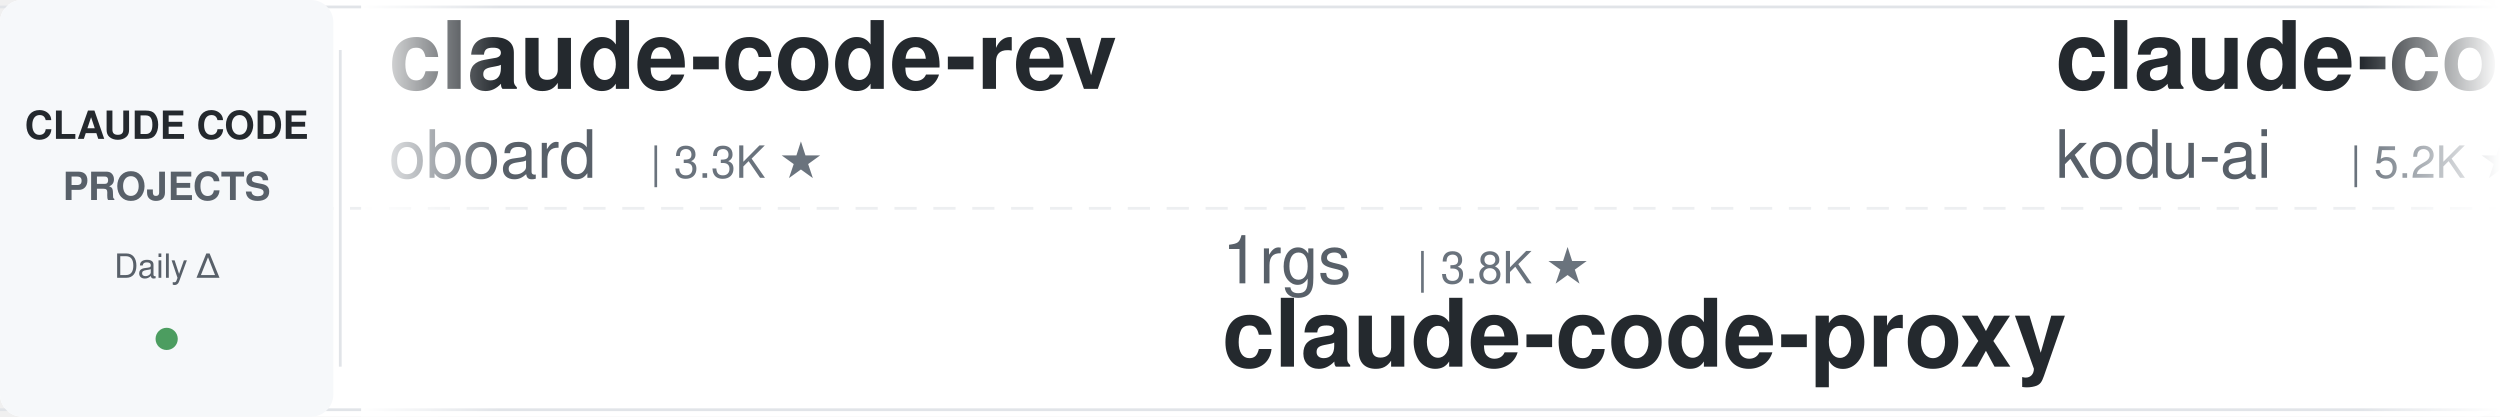
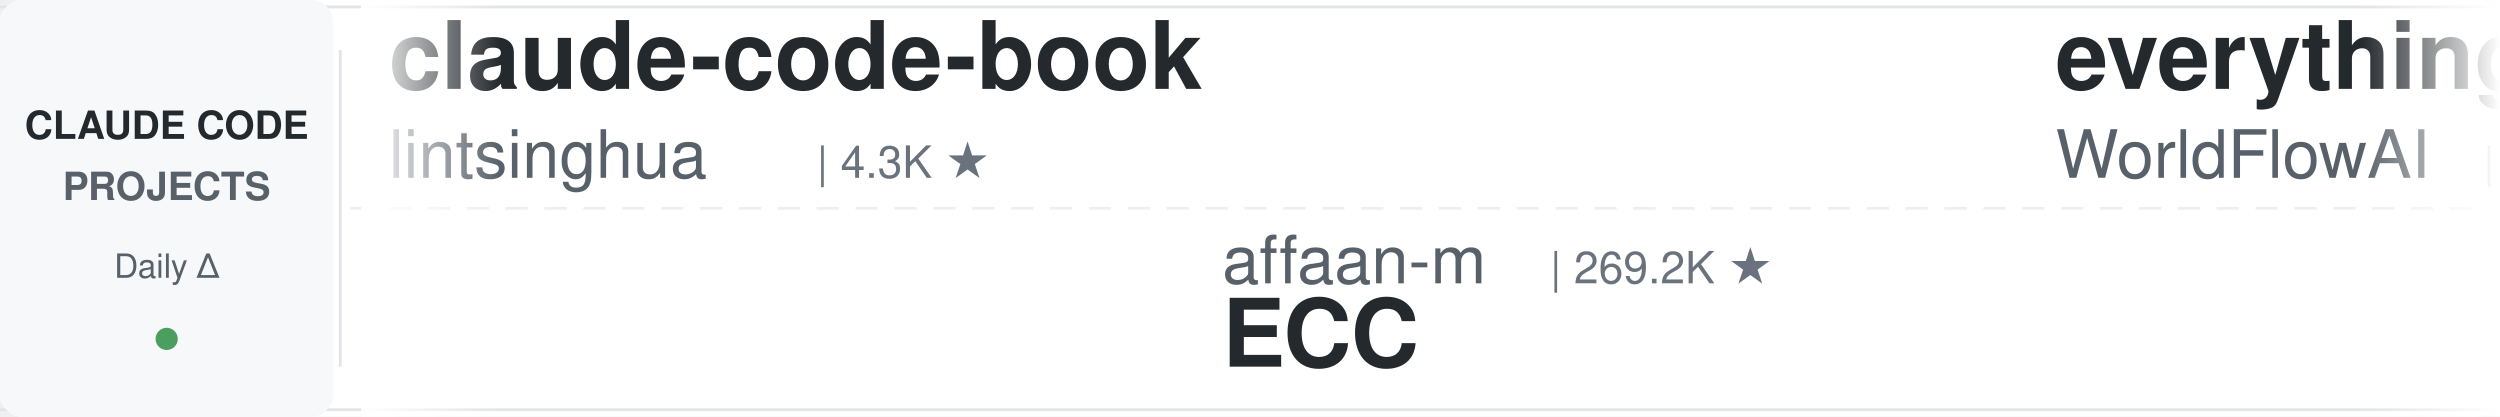
<svg xmlns="http://www.w3.org/2000/svg" width="900" height="150">
  <defs>
    <linearGradient id="leftFade" x1="0%" y1="0%" x2="100%" y2="0%">
      <stop offset="0%" style="stop-color:#ffffff;stop-opacity:1" />
      <stop offset="100%" style="stop-color:#ffffff;stop-opacity:0" />
    </linearGradient>
    <linearGradient id="rightFade" x1="0%" y1="0%" x2="100%" y2="0%">
      <stop offset="0%" style="stop-color:#ffffff;stop-opacity:0" />
      <stop offset="100%" style="stop-color:#ffffff;stop-opacity:1" />
    </linearGradient>
  </defs>
  <rect width="900" height="150" fill="#ffffff" rx="8" />
  <rect x="0" y="2" width="900" height="1" fill="#e1e4e8" />
  <rect x="0" y="147" width="900" height="1" fill="#e1e4e8" />
  <line x1="0" y1="75" x2="900" y2="75" stroke="#e1e4e8" stroke-width="1" stroke-dasharray="8 6" opacity="0.6" />
  <rect x="0" y="0" width="120" height="150" fill="#f6f8fa" rx="8" />
  <text x="60" y="50" font-family="-apple-system, BlinkMacSystemFont, 'Segoe UI', Helvetica, Arial, sans-serif" font-size="14" font-weight="600" fill="#24292e" text-anchor="middle">CLAUDE CODE</text>
  <text x="60" y="72" font-family="-apple-system, BlinkMacSystemFont, 'Segoe UI', Helvetica, Arial, sans-serif" font-size="14" font-weight="600" fill="#586069" text-anchor="middle">PROJECTS</text>
  <text x="60" y="100" font-family="-apple-system, BlinkMacSystemFont, 'Segoe UI', Helvetica, Arial, sans-serif" font-size="12" font-weight="500" fill="#586069" text-anchor="middle">Daily Δ</text>
  <circle cx="60" cy="122" r="4" fill="#22863a" opacity="0.8" />
  <rect x="122" y="18" width="1" height="114" fill="#e1e4e8" />
  <clipPath id="tickerClip">
    <rect x="130" y="0" width="770" height="150" />
  </clipPath>
  <g clip-path="url(#tickerClip)">
    <g id="tickerItems">
      <animateTransform attributeName="transform" attributeType="XML" type="translate" from="0 0" to="-3000 0" dur="54s" repeatCount="indefinite" />
      <g transform="translate(0, 0)">
-         <text x="140" y="32" font-family="-apple-system, BlinkMacSystemFont, 'Segoe UI', Helvetica, Arial, sans-serif" font-size="34" font-weight="600" fill="#24292e">claude-code-rev</text>
-         <text x="140" y="64" font-family="-apple-system, BlinkMacSystemFont, 'Segoe UI', Helvetica, Arial, sans-serif" font-size="24" font-weight="400" fill="#586069">oboard</text>
-         <text x="234" y="64" font-family="-apple-system, BlinkMacSystemFont, 'Segoe UI', Helvetica, Arial, sans-serif" font-size="16" font-weight="500" fill="#6a737d">| 3.3K ★</text>
+         <text x="140" y="32" font-family="-apple-system, BlinkMacSystemFont, 'Segoe UI', Helvetica, Arial, sans-serif" font-size="34" font-weight="600" fill="#24292e">claude-code-book</text>
+         <text x="140" y="64" font-family="-apple-system, BlinkMacSystemFont, 'Segoe UI', Helvetica, Arial, sans-serif" font-size="24" font-weight="400" fill="#586069">lintsinghua</text>
+         <text x="294" y="64" font-family="-apple-system, BlinkMacSystemFont, 'Segoe UI', Helvetica, Arial, sans-serif" font-size="16" font-weight="500" fill="#6a737d">| 4.3K ★</text>
      </g>
      <g transform="translate(300, 0)">
-         <text x="140" y="102" font-family="-apple-system, BlinkMacSystemFont, 'Segoe UI', Helvetica, Arial, sans-serif" font-size="24" font-weight="400" fill="#586069">1rgs</text>
-         <text x="210" y="102" font-family="-apple-system, BlinkMacSystemFont, 'Segoe UI', Helvetica, Arial, sans-serif" font-size="16" font-weight="500" fill="#6a737d">| 3.8K ★</text>
-         <text x="140" y="132" font-family="-apple-system, BlinkMacSystemFont, 'Segoe UI', Helvetica, Arial, sans-serif" font-size="34" font-weight="600" fill="#24292e">claude-code-proxy</text>
+         <text x="140" y="102" font-family="-apple-system, BlinkMacSystemFont, 'Segoe UI', Helvetica, Arial, sans-serif" font-size="24" font-weight="400" fill="#586069">affaan-m</text>
+         <text x="258" y="102" font-family="-apple-system, BlinkMacSystemFont, 'Segoe UI', Helvetica, Arial, sans-serif" font-size="16" font-weight="500" fill="#6a737d">| 269.2K ★</text>
+         <text x="140" y="132" font-family="-apple-system, BlinkMacSystemFont, 'Segoe UI', Helvetica, Arial, sans-serif" font-size="34" font-weight="600" fill="#24292e">ECC</text>
      </g>
      <g transform="translate(600, 0)">
-         <text x="140" y="32" font-family="-apple-system, BlinkMacSystemFont, 'Segoe UI', Helvetica, Arial, sans-serif" font-size="34" font-weight="600" fill="#24292e">claude-coder</text>
-         <text x="140" y="64" font-family="-apple-system, BlinkMacSystemFont, 'Segoe UI', Helvetica, Arial, sans-serif" font-size="24" font-weight="400" fill="#586069">kodu-ai</text>
-         <text x="246" y="64" font-family="-apple-system, BlinkMacSystemFont, 'Segoe UI', Helvetica, Arial, sans-serif" font-size="16" font-weight="500" fill="#6a737d">| 5.2K ★</text>
+         <text x="140" y="32" font-family="-apple-system, BlinkMacSystemFont, 'Segoe UI', Helvetica, Arial, sans-serif" font-size="34" font-weight="600" fill="#24292e">everything-claude-code</text>
+         <text x="140" y="64" font-family="-apple-system, BlinkMacSystemFont, 'Segoe UI', Helvetica, Arial, sans-serif" font-size="24" font-weight="400" fill="#586069">WorldFlowAI</text>
+         <text x="294" y="64" font-family="-apple-system, BlinkMacSystemFont, 'Segoe UI', Helvetica, Arial, sans-serif" font-size="16" font-weight="500" fill="#6a737d">| 3.7K ★</text>
      </g>
      <g transform="translate(900, 0)">
-         <text x="140" y="102" font-family="-apple-system, BlinkMacSystemFont, 'Segoe UI', Helvetica, Arial, sans-serif" font-size="24" font-weight="400" fill="#586069">AICoderTudou</text>
-         <text x="306" y="102" font-family="-apple-system, BlinkMacSystemFont, 'Segoe UI', Helvetica, Arial, sans-serif" font-size="16" font-weight="500" fill="#6a737d">| 494 ★</text>
-         <text x="140" y="132" font-family="-apple-system, BlinkMacSystemFont, 'Segoe UI', Helvetica, Arial, sans-serif" font-size="34" font-weight="600" fill="#24292e">claude-code-tudou</text>
+         <text x="140" y="102" font-family="-apple-system, BlinkMacSystemFont, 'Segoe UI', Helvetica, Arial, sans-serif" font-size="24" font-weight="400" fill="#586069">luyao618</text>
+         <text x="258" y="102" font-family="-apple-system, BlinkMacSystemFont, 'Segoe UI', Helvetica, Arial, sans-serif" font-size="16" font-weight="500" fill="#6a737d">| 1.7K ★</text>
+         <text x="140" y="132" font-family="-apple-system, BlinkMacSystemFont, 'Segoe UI', Helvetica, Arial, sans-serif" font-size="34" font-weight="600" fill="#24292e">Claude-Code-Source-Study</text>
      </g>
      <g transform="translate(1200, 0)">
-         <text x="140" y="32" font-family="-apple-system, BlinkMacSystemFont, 'Segoe UI', Helvetica, Arial, sans-serif" font-size="34" font-weight="600" fill="#24292e">cc-switch</text>
-         <text x="140" y="64" font-family="-apple-system, BlinkMacSystemFont, 'Segoe UI', Helvetica, Arial, sans-serif" font-size="24" font-weight="400" fill="#586069">farion1231</text>
-         <text x="282" y="64" font-family="-apple-system, BlinkMacSystemFont, 'Segoe UI', Helvetica, Arial, sans-serif" font-size="16" font-weight="500" fill="#6a737d">| 138.1K ★</text>
+         <text x="140" y="32" font-family="-apple-system, BlinkMacSystemFont, 'Segoe UI', Helvetica, Arial, sans-serif" font-size="34" font-weight="600" fill="#24292e">claude-code-workflows</text>
+         <text x="140" y="64" font-family="-apple-system, BlinkMacSystemFont, 'Segoe UI', Helvetica, Arial, sans-serif" font-size="24" font-weight="400" fill="#586069">OneRedOak</text>
+         <text x="270" y="64" font-family="-apple-system, BlinkMacSystemFont, 'Segoe UI', Helvetica, Arial, sans-serif" font-size="16" font-weight="500" fill="#6a737d">| 3.9K ★</text>
      </g>
      <g transform="translate(1500, 0)">
-         <text x="140" y="102" font-family="-apple-system, BlinkMacSystemFont, 'Segoe UI', Helvetica, Arial, sans-serif" font-size="24" font-weight="400" fill="#586069">https-deeplearning-ai</text>
-         <text x="414" y="102" font-family="-apple-system, BlinkMacSystemFont, 'Segoe UI', Helvetica, Arial, sans-serif" font-size="16" font-weight="500" fill="#6a737d">| 554 ★</text>
-         <text x="140" y="132" font-family="-apple-system, BlinkMacSystemFont, 'Segoe UI', Helvetica, Arial, sans-serif" font-size="34" font-weight="600" fill="#24292e">sc-claude-code-files</text>
+         <text x="140" y="102" font-family="-apple-system, BlinkMacSystemFont, 'Segoe UI', Helvetica, Arial, sans-serif" font-size="24" font-weight="400" fill="#586069">ccplugins</text>
+         <text x="270" y="102" font-family="-apple-system, BlinkMacSystemFont, 'Segoe UI', Helvetica, Arial, sans-serif" font-size="16" font-weight="500" fill="#6a737d">| 955 ★</text>
+         <text x="140" y="132" font-family="-apple-system, BlinkMacSystemFont, 'Segoe UI', Helvetica, Arial, sans-serif" font-size="34" font-weight="600" fill="#24292e">awesome-claude-code-plug...</text>
      </g>
      <g transform="translate(1800, 0)">
-         <text x="140" y="32" font-family="-apple-system, BlinkMacSystemFont, 'Segoe UI', Helvetica, Arial, sans-serif" font-size="34" font-weight="600" fill="#24292e">claude-code-guide</text>
-         <text x="140" y="64" font-family="-apple-system, BlinkMacSystemFont, 'Segoe UI', Helvetica, Arial, sans-serif" font-size="24" font-weight="400" fill="#586069">Cranot</text>
-         <text x="234" y="64" font-family="-apple-system, BlinkMacSystemFont, 'Segoe UI', Helvetica, Arial, sans-serif" font-size="16" font-weight="500" fill="#6a737d">| 2.9K ★</text>
+         <text x="140" y="32" font-family="-apple-system, BlinkMacSystemFont, 'Segoe UI', Helvetica, Arial, sans-serif" font-size="34" font-weight="600" fill="#24292e">claude-code-prompts</text>
+         <text x="140" y="64" font-family="-apple-system, BlinkMacSystemFont, 'Segoe UI', Helvetica, Arial, sans-serif" font-size="24" font-weight="400" fill="#586069">repowise-dev</text>
+         <text x="306" y="64" font-family="-apple-system, BlinkMacSystemFont, 'Segoe UI', Helvetica, Arial, sans-serif" font-size="16" font-weight="500" fill="#6a737d">| 1.2K ★</text>
      </g>
      <g transform="translate(2100, 0)">
-         <text x="140" y="102" font-family="-apple-system, BlinkMacSystemFont, 'Segoe UI', Helvetica, Arial, sans-serif" font-size="24" font-weight="400" fill="#586069">fuergaosi233</text>
-         <text x="306" y="102" font-family="-apple-system, BlinkMacSystemFont, 'Segoe UI', Helvetica, Arial, sans-serif" font-size="16" font-weight="500" fill="#6a737d">| 2.8K ★</text>
-         <text x="140" y="132" font-family="-apple-system, BlinkMacSystemFont, 'Segoe UI', Helvetica, Arial, sans-serif" font-size="34" font-weight="600" fill="#24292e">claude-code-proxy</text>
+         <text x="140" y="102" font-family="-apple-system, BlinkMacSystemFont, 'Segoe UI', Helvetica, Arial, sans-serif" font-size="24" font-weight="400" fill="#586069">farion1231</text>
+         <text x="282" y="102" font-family="-apple-system, BlinkMacSystemFont, 'Segoe UI', Helvetica, Arial, sans-serif" font-size="16" font-weight="500" fill="#6a737d">| 138.5K ★</text>
+         <text x="140" y="132" font-family="-apple-system, BlinkMacSystemFont, 'Segoe UI', Helvetica, Arial, sans-serif" font-size="34" font-weight="600" fill="#24292e">cc-switch</text>
      </g>
      <g transform="translate(2400, 0)">
-         <text x="140" y="32" font-family="-apple-system, BlinkMacSystemFont, 'Segoe UI', Helvetica, Arial, sans-serif" font-size="34" font-weight="600" fill="#24292e">Claude-Code-Usage-Monito...</text>
-         <text x="140" y="64" font-family="-apple-system, BlinkMacSystemFont, 'Segoe UI', Helvetica, Arial, sans-serif" font-size="24" font-weight="400" fill="#586069">Maciek-roboblog</text>
-         <text x="342" y="64" font-family="-apple-system, BlinkMacSystemFont, 'Segoe UI', Helvetica, Arial, sans-serif" font-size="16" font-weight="500" fill="#6a737d">| 8.7K ★</text>
+         <text x="140" y="32" font-family="-apple-system, BlinkMacSystemFont, 'Segoe UI', Helvetica, Arial, sans-serif" font-size="34" font-weight="600" fill="#24292e">claude-code-rust</text>
+         <text x="140" y="64" font-family="-apple-system, BlinkMacSystemFont, 'Segoe UI', Helvetica, Arial, sans-serif" font-size="24" font-weight="400" fill="#586069">lorryjovens-hub</text>
+         <text x="342" y="64" font-family="-apple-system, BlinkMacSystemFont, 'Segoe UI', Helvetica, Arial, sans-serif" font-size="16" font-weight="500" fill="#6a737d">| 1.7K ★</text>
      </g>
      <g transform="translate(2700, 0)">
-         <text x="140" y="102" font-family="-apple-system, BlinkMacSystemFont, 'Segoe UI', Helvetica, Arial, sans-serif" font-size="24" font-weight="400" fill="#586069">WorldFlowAI</text>
-         <text x="294" y="102" font-family="-apple-system, BlinkMacSystemFont, 'Segoe UI', Helvetica, Arial, sans-serif" font-size="16" font-weight="500" fill="#6a737d">| 3.7K ★</text>
-         <text x="140" y="132" font-family="-apple-system, BlinkMacSystemFont, 'Segoe UI', Helvetica, Arial, sans-serif" font-size="34" font-weight="600" fill="#24292e">everything-claude-code</text>
+         <text x="140" y="102" font-family="-apple-system, BlinkMacSystemFont, 'Segoe UI', Helvetica, Arial, sans-serif" font-size="24" font-weight="400" fill="#586069">disler</text>
+         <text x="234" y="102" font-family="-apple-system, BlinkMacSystemFont, 'Segoe UI', Helvetica, Arial, sans-serif" font-size="16" font-weight="500" fill="#6a737d">| 1.7K ★</text>
+         <text x="140" y="132" font-family="-apple-system, BlinkMacSystemFont, 'Segoe UI', Helvetica, Arial, sans-serif" font-size="34" font-weight="600" fill="#24292e">pi-vs-claude-code</text>
      </g>
      <g transform="translate(3000, 0)">
-         <text x="140" y="32" font-family="-apple-system, BlinkMacSystemFont, 'Segoe UI', Helvetica, Arial, sans-serif" font-size="34" font-weight="600" fill="#24292e">claude-code-rev</text>
-         <text x="140" y="64" font-family="-apple-system, BlinkMacSystemFont, 'Segoe UI', Helvetica, Arial, sans-serif" font-size="24" font-weight="400" fill="#586069">oboard</text>
-         <text x="234" y="64" font-family="-apple-system, BlinkMacSystemFont, 'Segoe UI', Helvetica, Arial, sans-serif" font-size="16" font-weight="500" fill="#6a737d">| 3.3K ★</text>
+         <text x="140" y="32" font-family="-apple-system, BlinkMacSystemFont, 'Segoe UI', Helvetica, Arial, sans-serif" font-size="34" font-weight="600" fill="#24292e">claude-code-book</text>
+         <text x="140" y="64" font-family="-apple-system, BlinkMacSystemFont, 'Segoe UI', Helvetica, Arial, sans-serif" font-size="24" font-weight="400" fill="#586069">lintsinghua</text>
+         <text x="294" y="64" font-family="-apple-system, BlinkMacSystemFont, 'Segoe UI', Helvetica, Arial, sans-serif" font-size="16" font-weight="500" fill="#6a737d">| 4.3K ★</text>
      </g>
      <g transform="translate(3300, 0)">
-         <text x="140" y="102" font-family="-apple-system, BlinkMacSystemFont, 'Segoe UI', Helvetica, Arial, sans-serif" font-size="24" font-weight="400" fill="#586069">1rgs</text>
-         <text x="210" y="102" font-family="-apple-system, BlinkMacSystemFont, 'Segoe UI', Helvetica, Arial, sans-serif" font-size="16" font-weight="500" fill="#6a737d">| 3.8K ★</text>
-         <text x="140" y="132" font-family="-apple-system, BlinkMacSystemFont, 'Segoe UI', Helvetica, Arial, sans-serif" font-size="34" font-weight="600" fill="#24292e">claude-code-proxy</text>
+         <text x="140" y="102" font-family="-apple-system, BlinkMacSystemFont, 'Segoe UI', Helvetica, Arial, sans-serif" font-size="24" font-weight="400" fill="#586069">affaan-m</text>
+         <text x="258" y="102" font-family="-apple-system, BlinkMacSystemFont, 'Segoe UI', Helvetica, Arial, sans-serif" font-size="16" font-weight="500" fill="#6a737d">| 269.2K ★</text>
+         <text x="140" y="132" font-family="-apple-system, BlinkMacSystemFont, 'Segoe UI', Helvetica, Arial, sans-serif" font-size="34" font-weight="600" fill="#24292e">ECC</text>
      </g>
      <g transform="translate(3600, 0)">
-         <text x="140" y="32" font-family="-apple-system, BlinkMacSystemFont, 'Segoe UI', Helvetica, Arial, sans-serif" font-size="34" font-weight="600" fill="#24292e">claude-coder</text>
-         <text x="140" y="64" font-family="-apple-system, BlinkMacSystemFont, 'Segoe UI', Helvetica, Arial, sans-serif" font-size="24" font-weight="400" fill="#586069">kodu-ai</text>
-         <text x="246" y="64" font-family="-apple-system, BlinkMacSystemFont, 'Segoe UI', Helvetica, Arial, sans-serif" font-size="16" font-weight="500" fill="#6a737d">| 5.2K ★</text>
+         <text x="140" y="32" font-family="-apple-system, BlinkMacSystemFont, 'Segoe UI', Helvetica, Arial, sans-serif" font-size="34" font-weight="600" fill="#24292e">everything-claude-code</text>
+         <text x="140" y="64" font-family="-apple-system, BlinkMacSystemFont, 'Segoe UI', Helvetica, Arial, sans-serif" font-size="24" font-weight="400" fill="#586069">WorldFlowAI</text>
+         <text x="294" y="64" font-family="-apple-system, BlinkMacSystemFont, 'Segoe UI', Helvetica, Arial, sans-serif" font-size="16" font-weight="500" fill="#6a737d">| 3.7K ★</text>
      </g>
      <g transform="translate(3900, 0)">
-         <text x="140" y="102" font-family="-apple-system, BlinkMacSystemFont, 'Segoe UI', Helvetica, Arial, sans-serif" font-size="24" font-weight="400" fill="#586069">AICoderTudou</text>
-         <text x="306" y="102" font-family="-apple-system, BlinkMacSystemFont, 'Segoe UI', Helvetica, Arial, sans-serif" font-size="16" font-weight="500" fill="#6a737d">| 494 ★</text>
-         <text x="140" y="132" font-family="-apple-system, BlinkMacSystemFont, 'Segoe UI', Helvetica, Arial, sans-serif" font-size="34" font-weight="600" fill="#24292e">claude-code-tudou</text>
+         <text x="140" y="102" font-family="-apple-system, BlinkMacSystemFont, 'Segoe UI', Helvetica, Arial, sans-serif" font-size="24" font-weight="400" fill="#586069">luyao618</text>
+         <text x="258" y="102" font-family="-apple-system, BlinkMacSystemFont, 'Segoe UI', Helvetica, Arial, sans-serif" font-size="16" font-weight="500" fill="#6a737d">| 1.7K ★</text>
+         <text x="140" y="132" font-family="-apple-system, BlinkMacSystemFont, 'Segoe UI', Helvetica, Arial, sans-serif" font-size="34" font-weight="600" fill="#24292e">Claude-Code-Source-Study</text>
      </g>
    </g>
  </g>
  <rect x="130" y="0" width="50" height="150" fill="url(#leftFade)" />
  <rect x="850" y="0" width="50" height="150" fill="url(#rightFade)" />
</svg>
